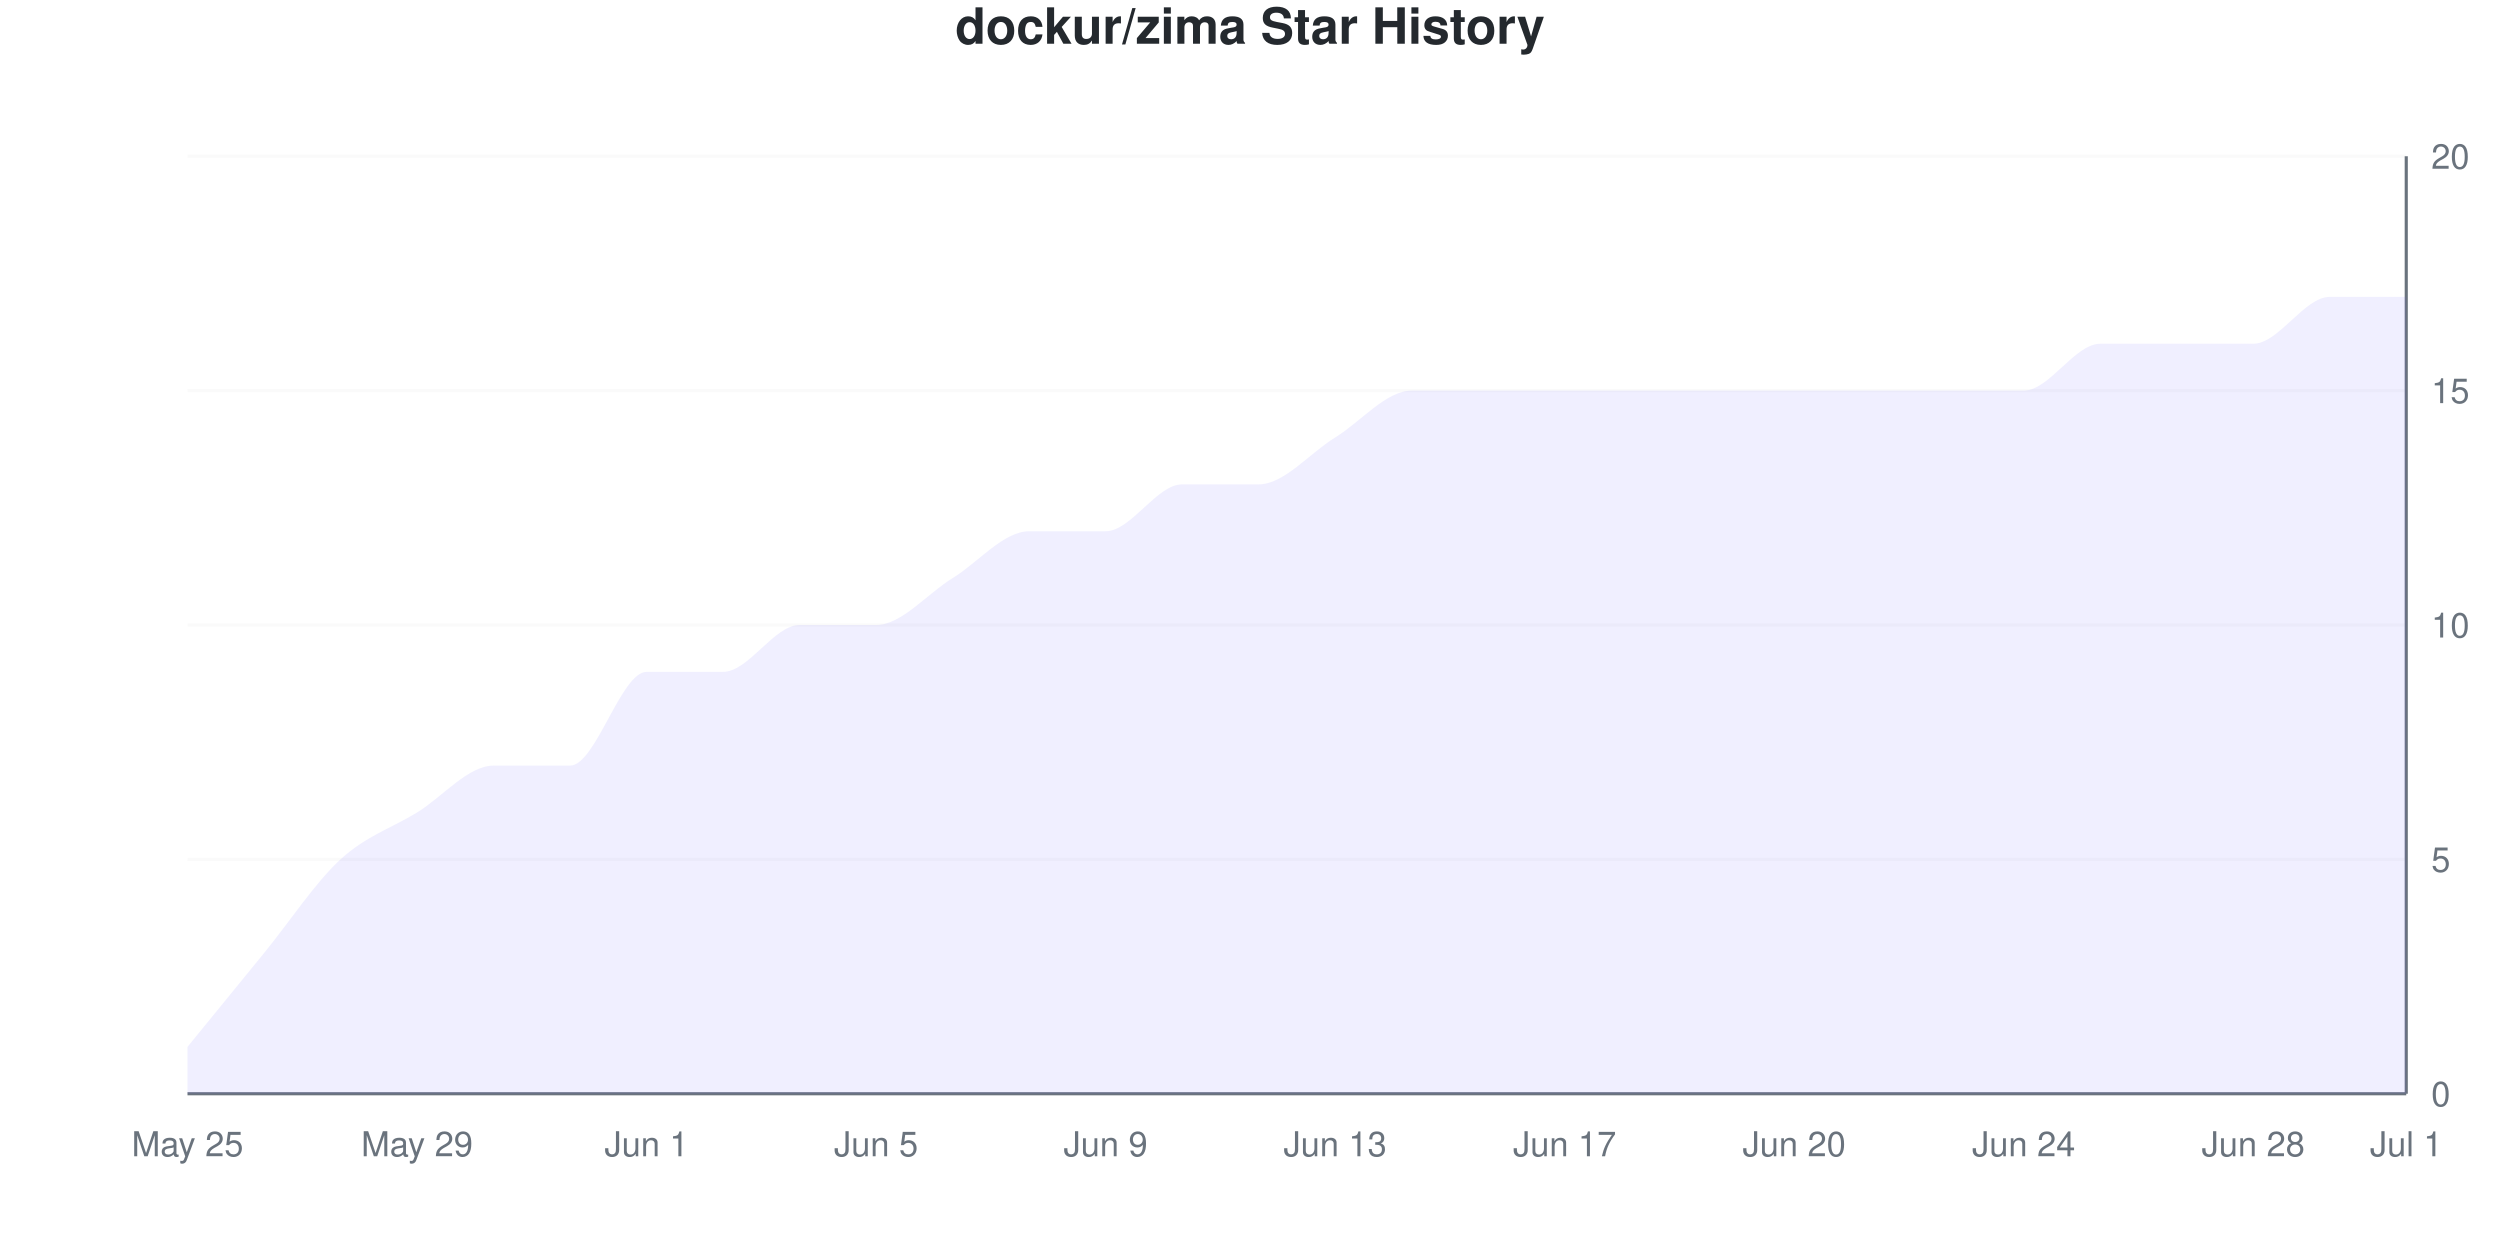
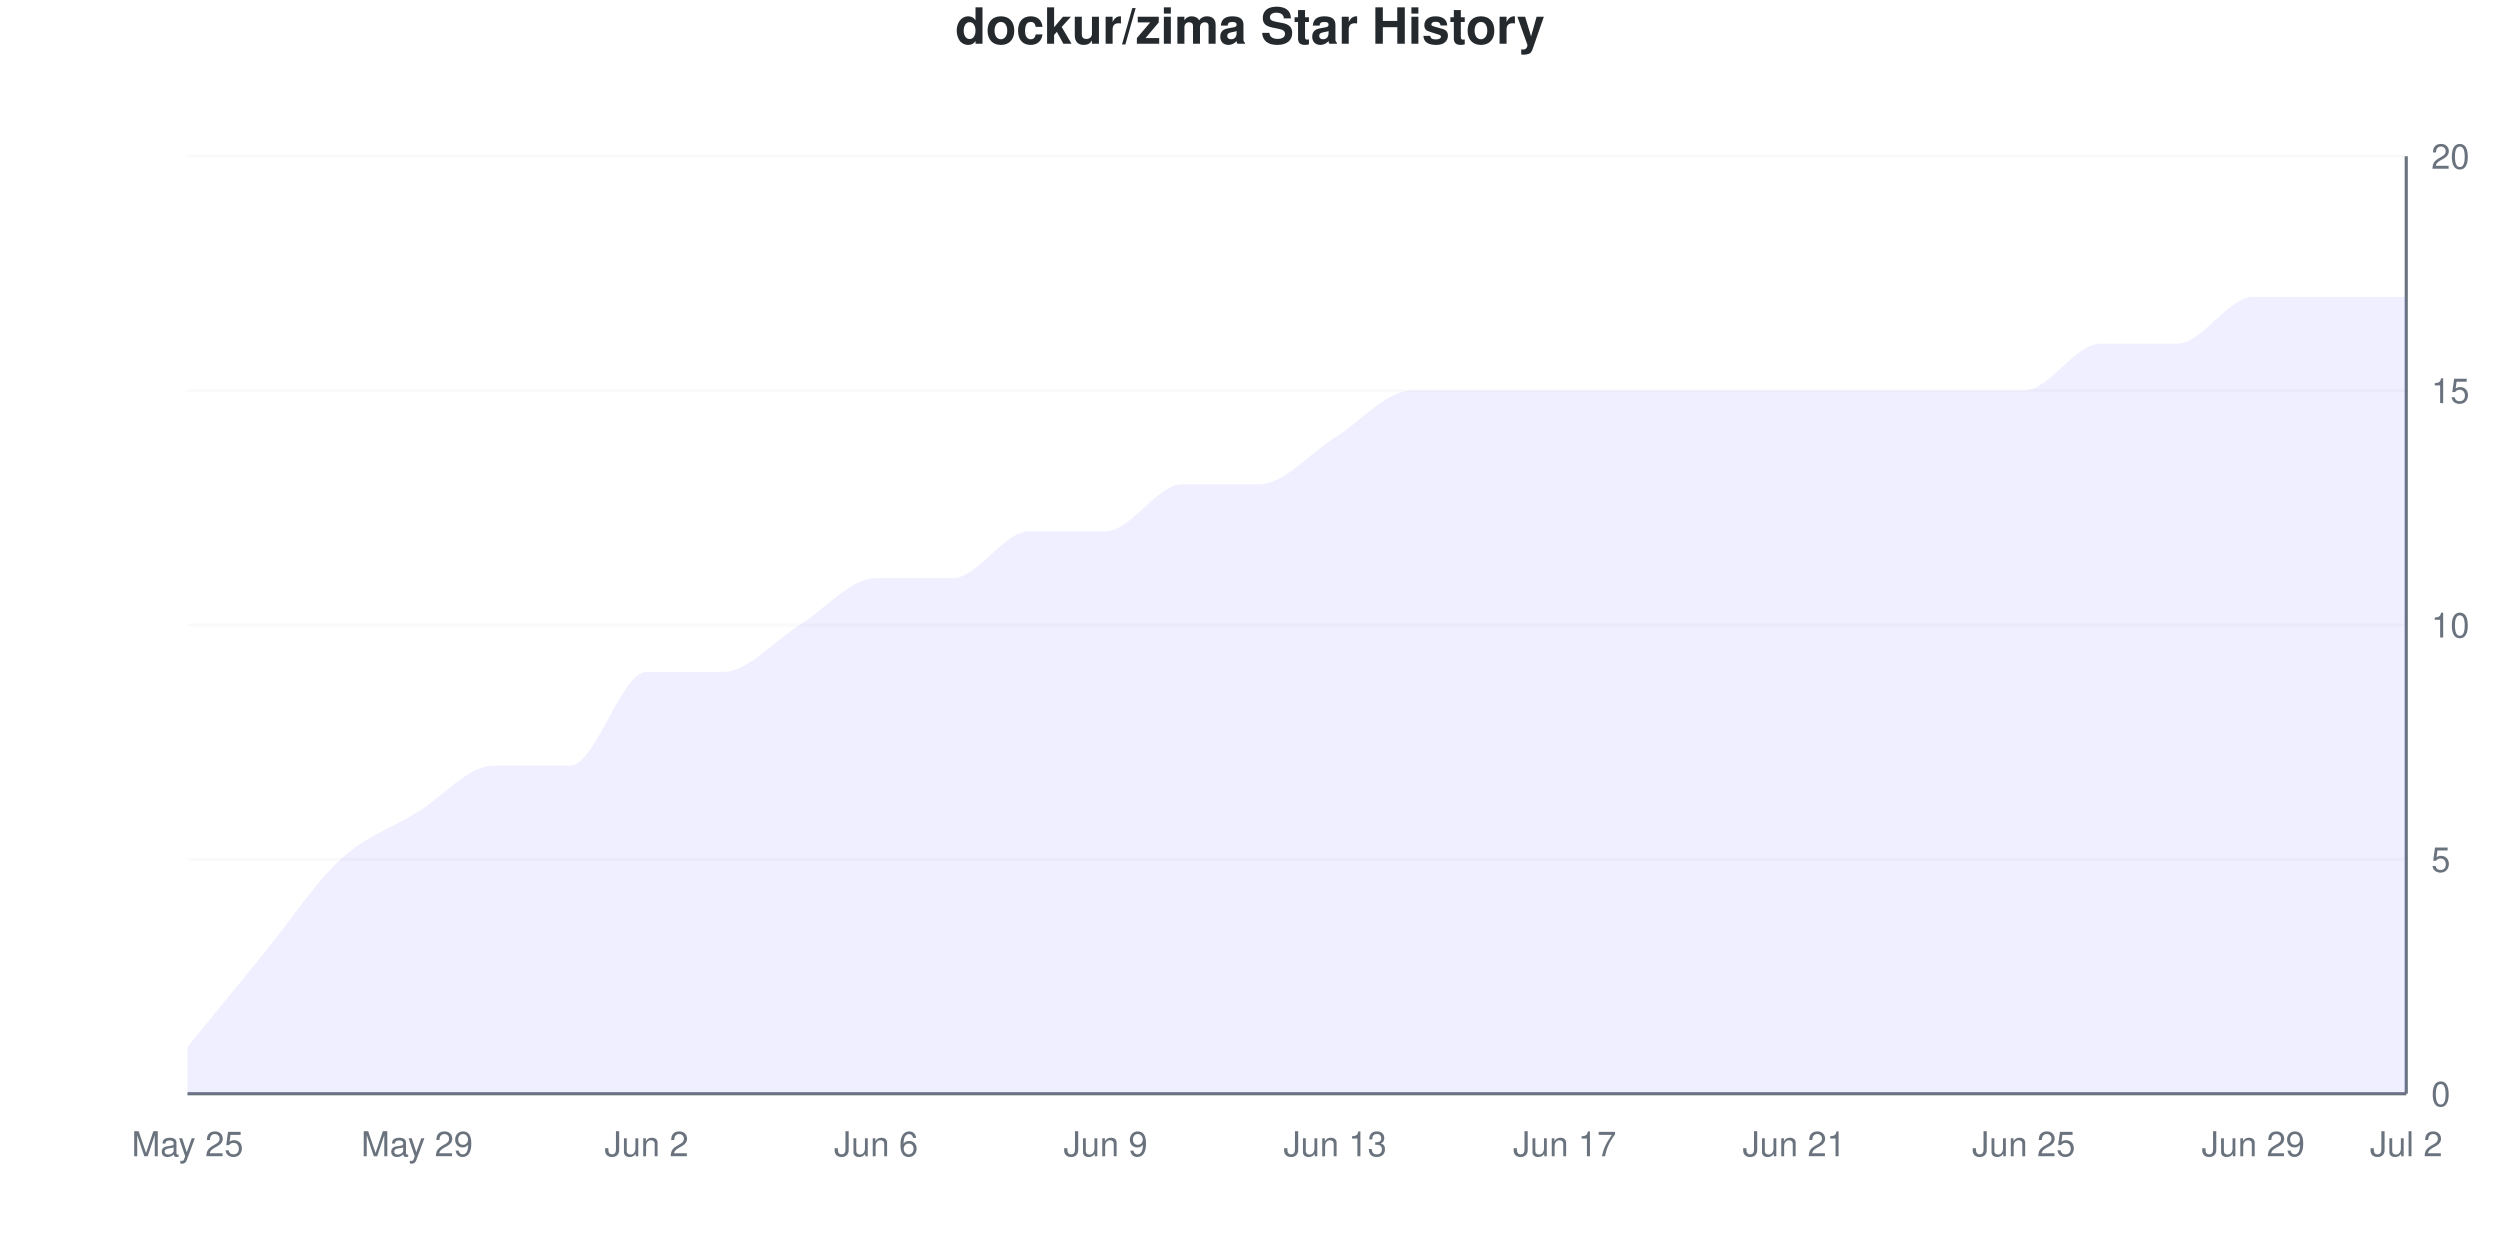
<svg xmlns="http://www.w3.org/2000/svg" viewBox="0 0 800 400" width="800" height="400">
  <style>
    @keyframes drawLine {
      to { stroke-dashoffset: 0; }
    }
    @keyframes fadeInPoint {
      from { opacity: 0; }
      to { opacity: 1; }
    }
    .data-line-0 {
      stroke-dasharray: 1216;
      stroke-dashoffset: 1216;
      animation: drawLine 2s ease-out forwards;
    }
    .data-point {
      opacity: 0;
      animation: fadeInPoint 0.5s ease-out forwards;
    }
    .chart-bg { fill: #fff; }
    .chart-text { fill: #24292e; }
    .chart-muted { fill: #6a737d; }
    .chart-grid { stroke: #eee; }
    .chart-axis { stroke: #6a737d; }
    @media (prefers-color-scheme: dark) {
      .chart-bg { fill: #0d1117; }
      .chart-text { fill: #e6edf3; }
      .chart-muted { fill: #8b949e; }
      .chart-grid { stroke: #21262d; }
      .chart-axis { stroke: #8b949e; }
    }
  </style>
  <rect width="800" height="400" class="chart-bg" />
  <text x="400" y="14" text-anchor="middle" class="chart-text" font-size="16" font-weight="bold" font-family="-apple-system, BlinkMacSystemFont, 'Segoe UI', Helvetica, Arial, sans-serif">dockur/zima Star History</text>
  <g class="grid">
    <line x1="60" y1="350" x2="770" y2="350" class="chart-grid" stroke-opacity="0.3" />
    <text x="778" y="354" text-anchor="start" class="chart-muted" font-size="11" font-family="-apple-system, BlinkMacSystemFont, 'Segoe UI', Helvetica, Arial, sans-serif">0</text>
    <line x1="60" y1="275" x2="770" y2="275" class="chart-grid" stroke-opacity="0.3" />
    <text x="778" y="279" text-anchor="start" class="chart-muted" font-size="11" font-family="-apple-system, BlinkMacSystemFont, 'Segoe UI', Helvetica, Arial, sans-serif">5</text>
    <line x1="60" y1="200" x2="770" y2="200" class="chart-grid" stroke-opacity="0.3" />
    <text x="778" y="204" text-anchor="start" class="chart-muted" font-size="11" font-family="-apple-system, BlinkMacSystemFont, 'Segoe UI', Helvetica, Arial, sans-serif">10</text>
    <line x1="60" y1="125" x2="770" y2="125" class="chart-grid" stroke-opacity="0.3" />
    <text x="778" y="129" text-anchor="start" class="chart-muted" font-size="11" font-family="-apple-system, BlinkMacSystemFont, 'Segoe UI', Helvetica, Arial, sans-serif">15</text>
    <line x1="60" y1="50" x2="770" y2="50" class="chart-grid" stroke-opacity="0.3" />
    <text x="778" y="54" text-anchor="start" class="chart-muted" font-size="11" font-family="-apple-system, BlinkMacSystemFont, 'Segoe UI', Helvetica, Arial, sans-serif">20</text>
  </g>
  <g class="milestones">
    
  </g>
  <g class="x-axis">
    <text x="60" y="370" text-anchor="middle" class="chart-muted" font-size="11" font-family="-apple-system, BlinkMacSystemFont, 'Segoe UI', Helvetica, Arial, sans-serif">May 25</text>
    <text x="133.448" y="370" text-anchor="middle" class="chart-muted" font-size="11" font-family="-apple-system, BlinkMacSystemFont, 'Segoe UI', Helvetica, Arial, sans-serif">May 29</text>
-     <text x="206.897" y="370" text-anchor="middle" class="chart-muted" font-size="11" font-family="-apple-system, BlinkMacSystemFont, 'Segoe UI', Helvetica, Arial, sans-serif">Jun 1</text>
-     <text x="280.345" y="370" text-anchor="middle" class="chart-muted" font-size="11" font-family="-apple-system, BlinkMacSystemFont, 'Segoe UI', Helvetica, Arial, sans-serif">Jun 5</text>
+     <text x="206.897" y="370" text-anchor="middle" class="chart-muted" font-size="11" font-family="-apple-system, BlinkMacSystemFont, 'Segoe UI', Helvetica, Arial, sans-serif">Jun 2</text>
+     <text x="280.345" y="370" text-anchor="middle" class="chart-muted" font-size="11" font-family="-apple-system, BlinkMacSystemFont, 'Segoe UI', Helvetica, Arial, sans-serif">Jun 6</text>
    <text x="353.793" y="370" text-anchor="middle" class="chart-muted" font-size="11" font-family="-apple-system, BlinkMacSystemFont, 'Segoe UI', Helvetica, Arial, sans-serif">Jun 9</text>
    <text x="427.241" y="370" text-anchor="middle" class="chart-muted" font-size="11" font-family="-apple-system, BlinkMacSystemFont, 'Segoe UI', Helvetica, Arial, sans-serif">Jun 13</text>
    <text x="500.69" y="370" text-anchor="middle" class="chart-muted" font-size="11" font-family="-apple-system, BlinkMacSystemFont, 'Segoe UI', Helvetica, Arial, sans-serif">Jun 17</text>
-     <text x="574.138" y="370" text-anchor="middle" class="chart-muted" font-size="11" font-family="-apple-system, BlinkMacSystemFont, 'Segoe UI', Helvetica, Arial, sans-serif">Jun 20</text>
-     <text x="647.586" y="370" text-anchor="middle" class="chart-muted" font-size="11" font-family="-apple-system, BlinkMacSystemFont, 'Segoe UI', Helvetica, Arial, sans-serif">Jun 24</text>
-     <text x="721.034" y="370" text-anchor="middle" class="chart-muted" font-size="11" font-family="-apple-system, BlinkMacSystemFont, 'Segoe UI', Helvetica, Arial, sans-serif">Jun 28</text>
-     <text x="770" y="370" text-anchor="middle" class="chart-muted" font-size="11" font-family="-apple-system, BlinkMacSystemFont, 'Segoe UI', Helvetica, Arial, sans-serif">Jul 1</text>
+     <text x="574.138" y="370" text-anchor="middle" class="chart-muted" font-size="11" font-family="-apple-system, BlinkMacSystemFont, 'Segoe UI', Helvetica, Arial, sans-serif">Jun 21</text>
+     <text x="647.586" y="370" text-anchor="middle" class="chart-muted" font-size="11" font-family="-apple-system, BlinkMacSystemFont, 'Segoe UI', Helvetica, Arial, sans-serif">Jun 25</text>
+     <text x="721.034" y="370" text-anchor="middle" class="chart-muted" font-size="11" font-family="-apple-system, BlinkMacSystemFont, 'Segoe UI', Helvetica, Arial, sans-serif">Jun 29</text>
+     <text x="770" y="370" text-anchor="middle" class="chart-muted" font-size="11" font-family="-apple-system, BlinkMacSystemFont, 'Segoe UI', Helvetica, Arial, sans-serif">Jul 2</text>
  </g>
  <line x1="770" y1="50" x2="770" y2="350" class="chart-axis" stroke-width="1" />
  <line x1="60" y1="350" x2="770" y2="350" class="chart-axis" stroke-width="1" />
-   <path d="M60,350 L60,335 C68.161,325 76.322,315 84.483,305 C92.644,295 100.805,282.5 108.966,275 C117.126,267.5 125.287,265 133.448,260 C141.609,255 149.77,245 157.931,245 C166.092,245 174.253,245 182.414,245 C190.575,245 198.736,215 206.897,215 C215.057,215 223.218,215 231.379,215 C239.54,215 247.701,200 255.862,200 C264.023,200 272.184,200 280.345,200 C288.506,200 296.667,190 304.828,185 C312.989,180 321.149,170 329.31,170 C337.471,170 345.632,170 353.793,170 C361.954,170 370.115,155 378.276,155 C386.437,155 394.598,155 402.759,155 C410.92,155 419.08,145 427.241,140 C435.402,135 443.563,125 451.724,125 C459.885,125 468.046,125 476.207,125 C484.368,125 492.529,125 500.69,125 C508.851,125 517.011,125 525.172,125 C533.333,125 541.494,125 549.655,125 C557.816,125 565.977,125 574.138,125 C582.299,125 590.46,125 598.621,125 C606.782,125 614.943,125 623.103,125 C631.264,125 639.425,125 647.586,125 C655.747,125 663.908,110 672.069,110 C680.23,110 688.391,110 696.552,110 C704.713,110 712.874,110 721.034,110 C729.195,110 737.356,95 745.517,95 C753.678,95 761.839,95 770,95 L770,350 L60,350 Z" fill="#6b63ff" fill-opacity="0.1" />
-   <path d="M60,350 L60,335 C68.161,325 76.322,315 84.483,305 C92.644,295 100.805,282.5 108.966,275 C117.126,267.5 125.287,265 133.448,260 C141.609,255 149.77,245 157.931,245 C166.092,245 174.253,245 182.414,245 C190.575,245 198.736,215 206.897,215 C215.057,215 223.218,215 231.379,215 C239.54,215 247.701,200 255.862,200 C264.023,200 272.184,200 280.345,200 C288.506,200 296.667,190 304.828,185 C312.989,180 321.149,170 329.31,170 C337.471,170 345.632,170 353.793,170 C361.954,170 370.115,155 378.276,155 C386.437,155 394.598,155 402.759,155 C410.92,155 419.08,145 427.241,140 C435.402,135 443.563,125 451.724,125 C459.885,125 468.046,125 476.207,125 C484.368,125 492.529,125 500.69,125 C508.851,125 517.011,125 525.172,125 C533.333,125 541.494,125 549.655,125 C557.816,125 565.977,125 574.138,125 C582.299,125 590.46,125 598.621,125 C606.782,125 614.943,125 623.103,125 C631.264,125 639.425,125 647.586,125 C655.747,125 663.908,110 672.069,110 C680.23,110 688.391,110 696.552,110 C704.713,110 712.874,110 721.034,110 C729.195,110 737.356,95 745.517,95 C753.678,95 761.839,95 770,95" fill="none" stroke="#6b63ff" stroke-width="2.5" class="data-line-0" />
+   <path d="M60,350 L60,335 C68.161,325 76.322,315 84.483,305 C92.644,295 100.805,282.5 108.966,275 C117.126,267.5 125.287,265 133.448,260 C141.609,255 149.77,245 157.931,245 C166.092,245 174.253,245 182.414,245 C190.575,245 198.736,215 206.897,215 C215.057,215 223.218,215 231.379,215 C239.54,215 247.701,205 255.862,200 C264.023,195 272.184,185 280.345,185 C288.506,185 296.667,185 304.828,185 C312.989,185 321.149,170 329.31,170 C337.471,170 345.632,170 353.793,170 C361.954,170 370.115,155 378.276,155 C386.437,155 394.598,155 402.759,155 C410.92,155 419.08,145 427.241,140 C435.402,135 443.563,125 451.724,125 C459.885,125 468.046,125 476.207,125 C484.368,125 492.529,125 500.69,125 C508.851,125 517.011,125 525.172,125 C533.333,125 541.494,125 549.655,125 C557.816,125 565.977,125 574.138,125 C582.299,125 590.46,125 598.621,125 C606.782,125 614.943,125 623.103,125 C631.264,125 639.425,125 647.586,125 C655.747,125 663.908,110 672.069,110 C680.23,110 688.391,110 696.552,110 C704.713,110 712.874,95 721.034,95 C729.195,95 737.356,95 745.517,95 C753.678,95 761.839,95 770,95 L770,350 L60,350 Z" fill="#6b63ff" fill-opacity="0.1" />
+   <path d="M60,350 L60,335 C68.161,325 76.322,315 84.483,305 C92.644,295 100.805,282.5 108.966,275 C117.126,267.5 125.287,265 133.448,260 C141.609,255 149.77,245 157.931,245 C166.092,245 174.253,245 182.414,245 C190.575,245 198.736,215 206.897,215 C215.057,215 223.218,215 231.379,215 C239.54,215 247.701,205 255.862,200 C264.023,195 272.184,185 280.345,185 C288.506,185 296.667,185 304.828,185 C312.989,185 321.149,170 329.31,170 C337.471,170 345.632,170 353.793,170 C361.954,170 370.115,155 378.276,155 C386.437,155 394.598,155 402.759,155 C410.92,155 419.08,145 427.241,140 C435.402,135 443.563,125 451.724,125 C459.885,125 468.046,125 476.207,125 C484.368,125 492.529,125 500.69,125 C508.851,125 517.011,125 525.172,125 C533.333,125 541.494,125 549.655,125 C557.816,125 565.977,125 574.138,125 C582.299,125 590.46,125 598.621,125 C606.782,125 614.943,125 623.103,125 C631.264,125 639.425,125 647.586,125 C655.747,125 663.908,110 672.069,110 C680.23,110 688.391,110 696.552,110 C704.713,110 712.874,95 721.034,95 C729.195,95 737.356,95 745.517,95 C753.678,95 761.839,95 770,95" fill="none" stroke="#6b63ff" stroke-width="2.5" class="data-line-0" />
  <g class="points">
    <circle cx="60" cy="335" r="4" fill="#6b63ff" class="data-point" style="animation-delay: 1.50s" />
    <circle cx="84.483" cy="305" r="4" fill="#6b63ff" class="data-point" style="animation-delay: 1.55s" />
    <circle cx="108.966" cy="275" r="4" fill="#6b63ff" class="data-point" style="animation-delay: 1.60s" />
    <circle cx="133.448" cy="260" r="4" fill="#6b63ff" class="data-point" style="animation-delay: 1.65s" />
    <circle cx="157.931" cy="245" r="4" fill="#6b63ff" class="data-point" style="animation-delay: 1.70s" />
    <circle cx="182.414" cy="245" r="4" fill="#6b63ff" class="data-point" style="animation-delay: 1.75s" />
    <circle cx="206.897" cy="215" r="4" fill="#6b63ff" class="data-point" style="animation-delay: 1.80s" />
    <circle cx="231.379" cy="215" r="4" fill="#6b63ff" class="data-point" style="animation-delay: 1.85s" />
    <circle cx="255.862" cy="200" r="4" fill="#6b63ff" class="data-point" style="animation-delay: 1.90s" />
-     <circle cx="280.345" cy="200" r="4" fill="#6b63ff" class="data-point" style="animation-delay: 1.95s" />
+     <circle cx="280.345" cy="185" r="4" fill="#6b63ff" class="data-point" style="animation-delay: 1.95s" />
    <circle cx="304.828" cy="185" r="4" fill="#6b63ff" class="data-point" style="animation-delay: 2.00s" />
    <circle cx="329.31" cy="170" r="4" fill="#6b63ff" class="data-point" style="animation-delay: 2.05s" />
    <circle cx="353.793" cy="170" r="4" fill="#6b63ff" class="data-point" style="animation-delay: 2.10s" />
    <circle cx="378.276" cy="155" r="4" fill="#6b63ff" class="data-point" style="animation-delay: 2.15s" />
    <circle cx="402.759" cy="155" r="4" fill="#6b63ff" class="data-point" style="animation-delay: 2.20s" />
    <circle cx="427.241" cy="140" r="4" fill="#6b63ff" class="data-point" style="animation-delay: 2.25s" />
    <circle cx="451.724" cy="125" r="4" fill="#6b63ff" class="data-point" style="animation-delay: 2.30s" />
    <circle cx="476.207" cy="125" r="4" fill="#6b63ff" class="data-point" style="animation-delay: 2.35s" />
    <circle cx="500.69" cy="125" r="4" fill="#6b63ff" class="data-point" style="animation-delay: 2.40s" />
    <circle cx="525.172" cy="125" r="4" fill="#6b63ff" class="data-point" style="animation-delay: 2.45s" />
    <circle cx="549.655" cy="125" r="4" fill="#6b63ff" class="data-point" style="animation-delay: 2.50s" />
    <circle cx="574.138" cy="125" r="4" fill="#6b63ff" class="data-point" style="animation-delay: 2.55s" />
    <circle cx="598.621" cy="125" r="4" fill="#6b63ff" class="data-point" style="animation-delay: 2.60s" />
    <circle cx="623.103" cy="125" r="4" fill="#6b63ff" class="data-point" style="animation-delay: 2.65s" />
    <circle cx="647.586" cy="125" r="4" fill="#6b63ff" class="data-point" style="animation-delay: 2.70s" />
    <circle cx="672.069" cy="110" r="4" fill="#6b63ff" class="data-point" style="animation-delay: 2.75s" />
    <circle cx="696.552" cy="110" r="4" fill="#6b63ff" class="data-point" style="animation-delay: 2.80s" />
-     <circle cx="721.034" cy="110" r="4" fill="#6b63ff" class="data-point" style="animation-delay: 2.85s" />
+     <circle cx="721.034" cy="95" r="4" fill="#6b63ff" class="data-point" style="animation-delay: 2.85s" />
    <circle cx="745.517" cy="95" r="4" fill="#6b63ff" class="data-point" style="animation-delay: 2.90s" />
    <circle cx="770" cy="95" r="4" fill="#6b63ff" class="data-point" style="animation-delay: 2.95s" />
  </g>
</svg>
